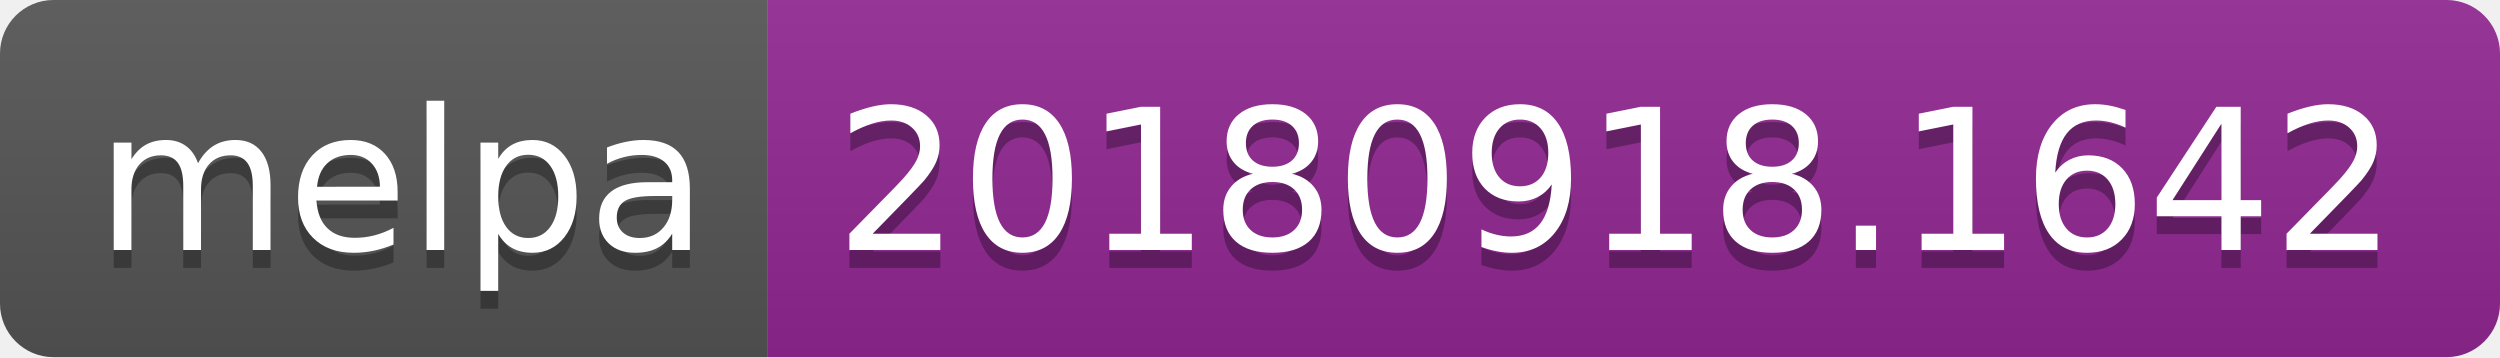
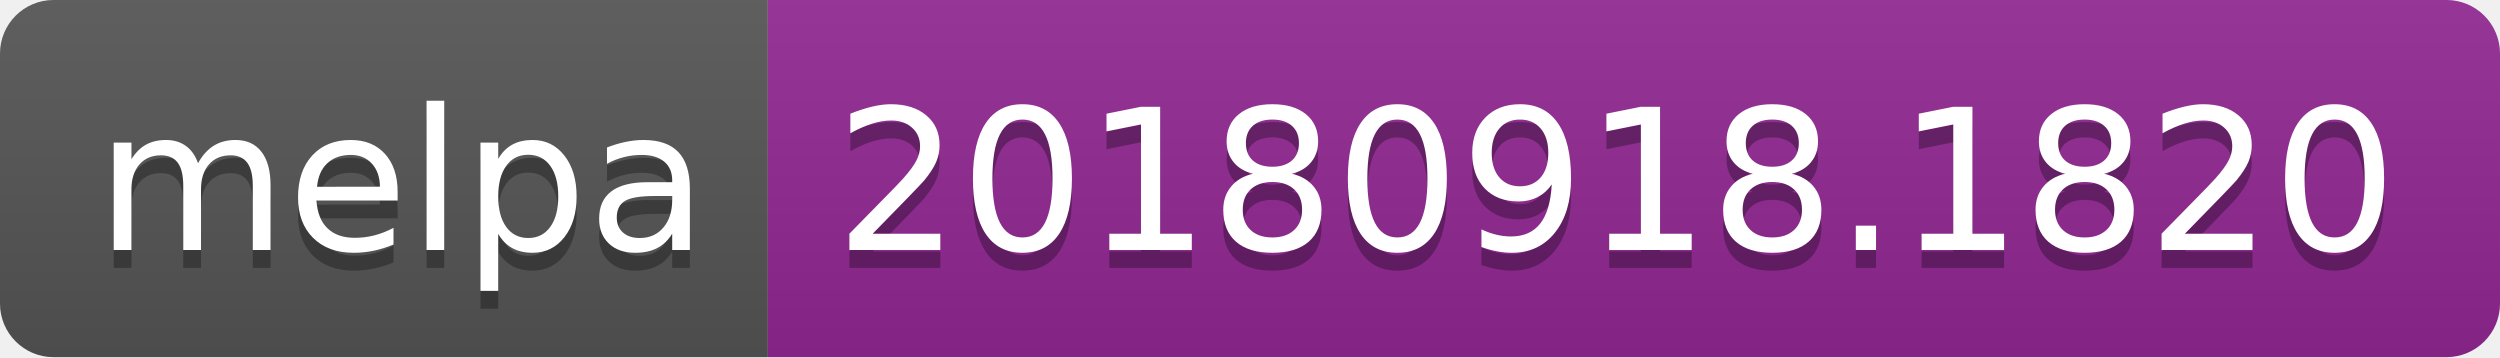
<svg xmlns="http://www.w3.org/2000/svg" width="140" height="20">
  <linearGradient id="b" x2="0" y2="100%">
    <stop offset="0" stop-color="#bbb" stop-opacity=".1" />
    <stop offset="1" stop-opacity=".1" />
  </linearGradient>
  <clipPath id="a">
    <rect width="140" height="20" rx="3" fill="#fff" />
  </clipPath>
  <g clip-path="url(#a)">
    <path fill="#555" d="M0 0h43v20H0z" />
    <path fill="#922793" d="M43 0h97v20H43z" />
    <path fill="url(#b)" d="M0 0h140v20H0z" />
  </g>
  <g fill="#fff" text-anchor="middle" font-family="DejaVu Sans,Verdana,Geneva,sans-serif" font-size="110">
    <text x="225" y="150" fill="#010101" fill-opacity=".3" transform="scale(.1)" textLength="330">melpa</text>
    <text x="225" y="140" transform="scale(.1)" textLength="330">melpa</text>
-     <text x="905" y="150" fill="#010101" fill-opacity=".3" transform="scale(.1)" textLength="870">20180918.1642</text>
-     <text x="905" y="140" transform="scale(.1)" textLength="870">20180918.1642</text>
+     <text x="905" y="150" fill="#010101" fill-opacity=".3" transform="scale(.1)" textLength="870">20180918.1820</text>
+     <text x="905" y="140" transform="scale(.1)" textLength="870">20180918.1820</text>
  </g>
</svg>
